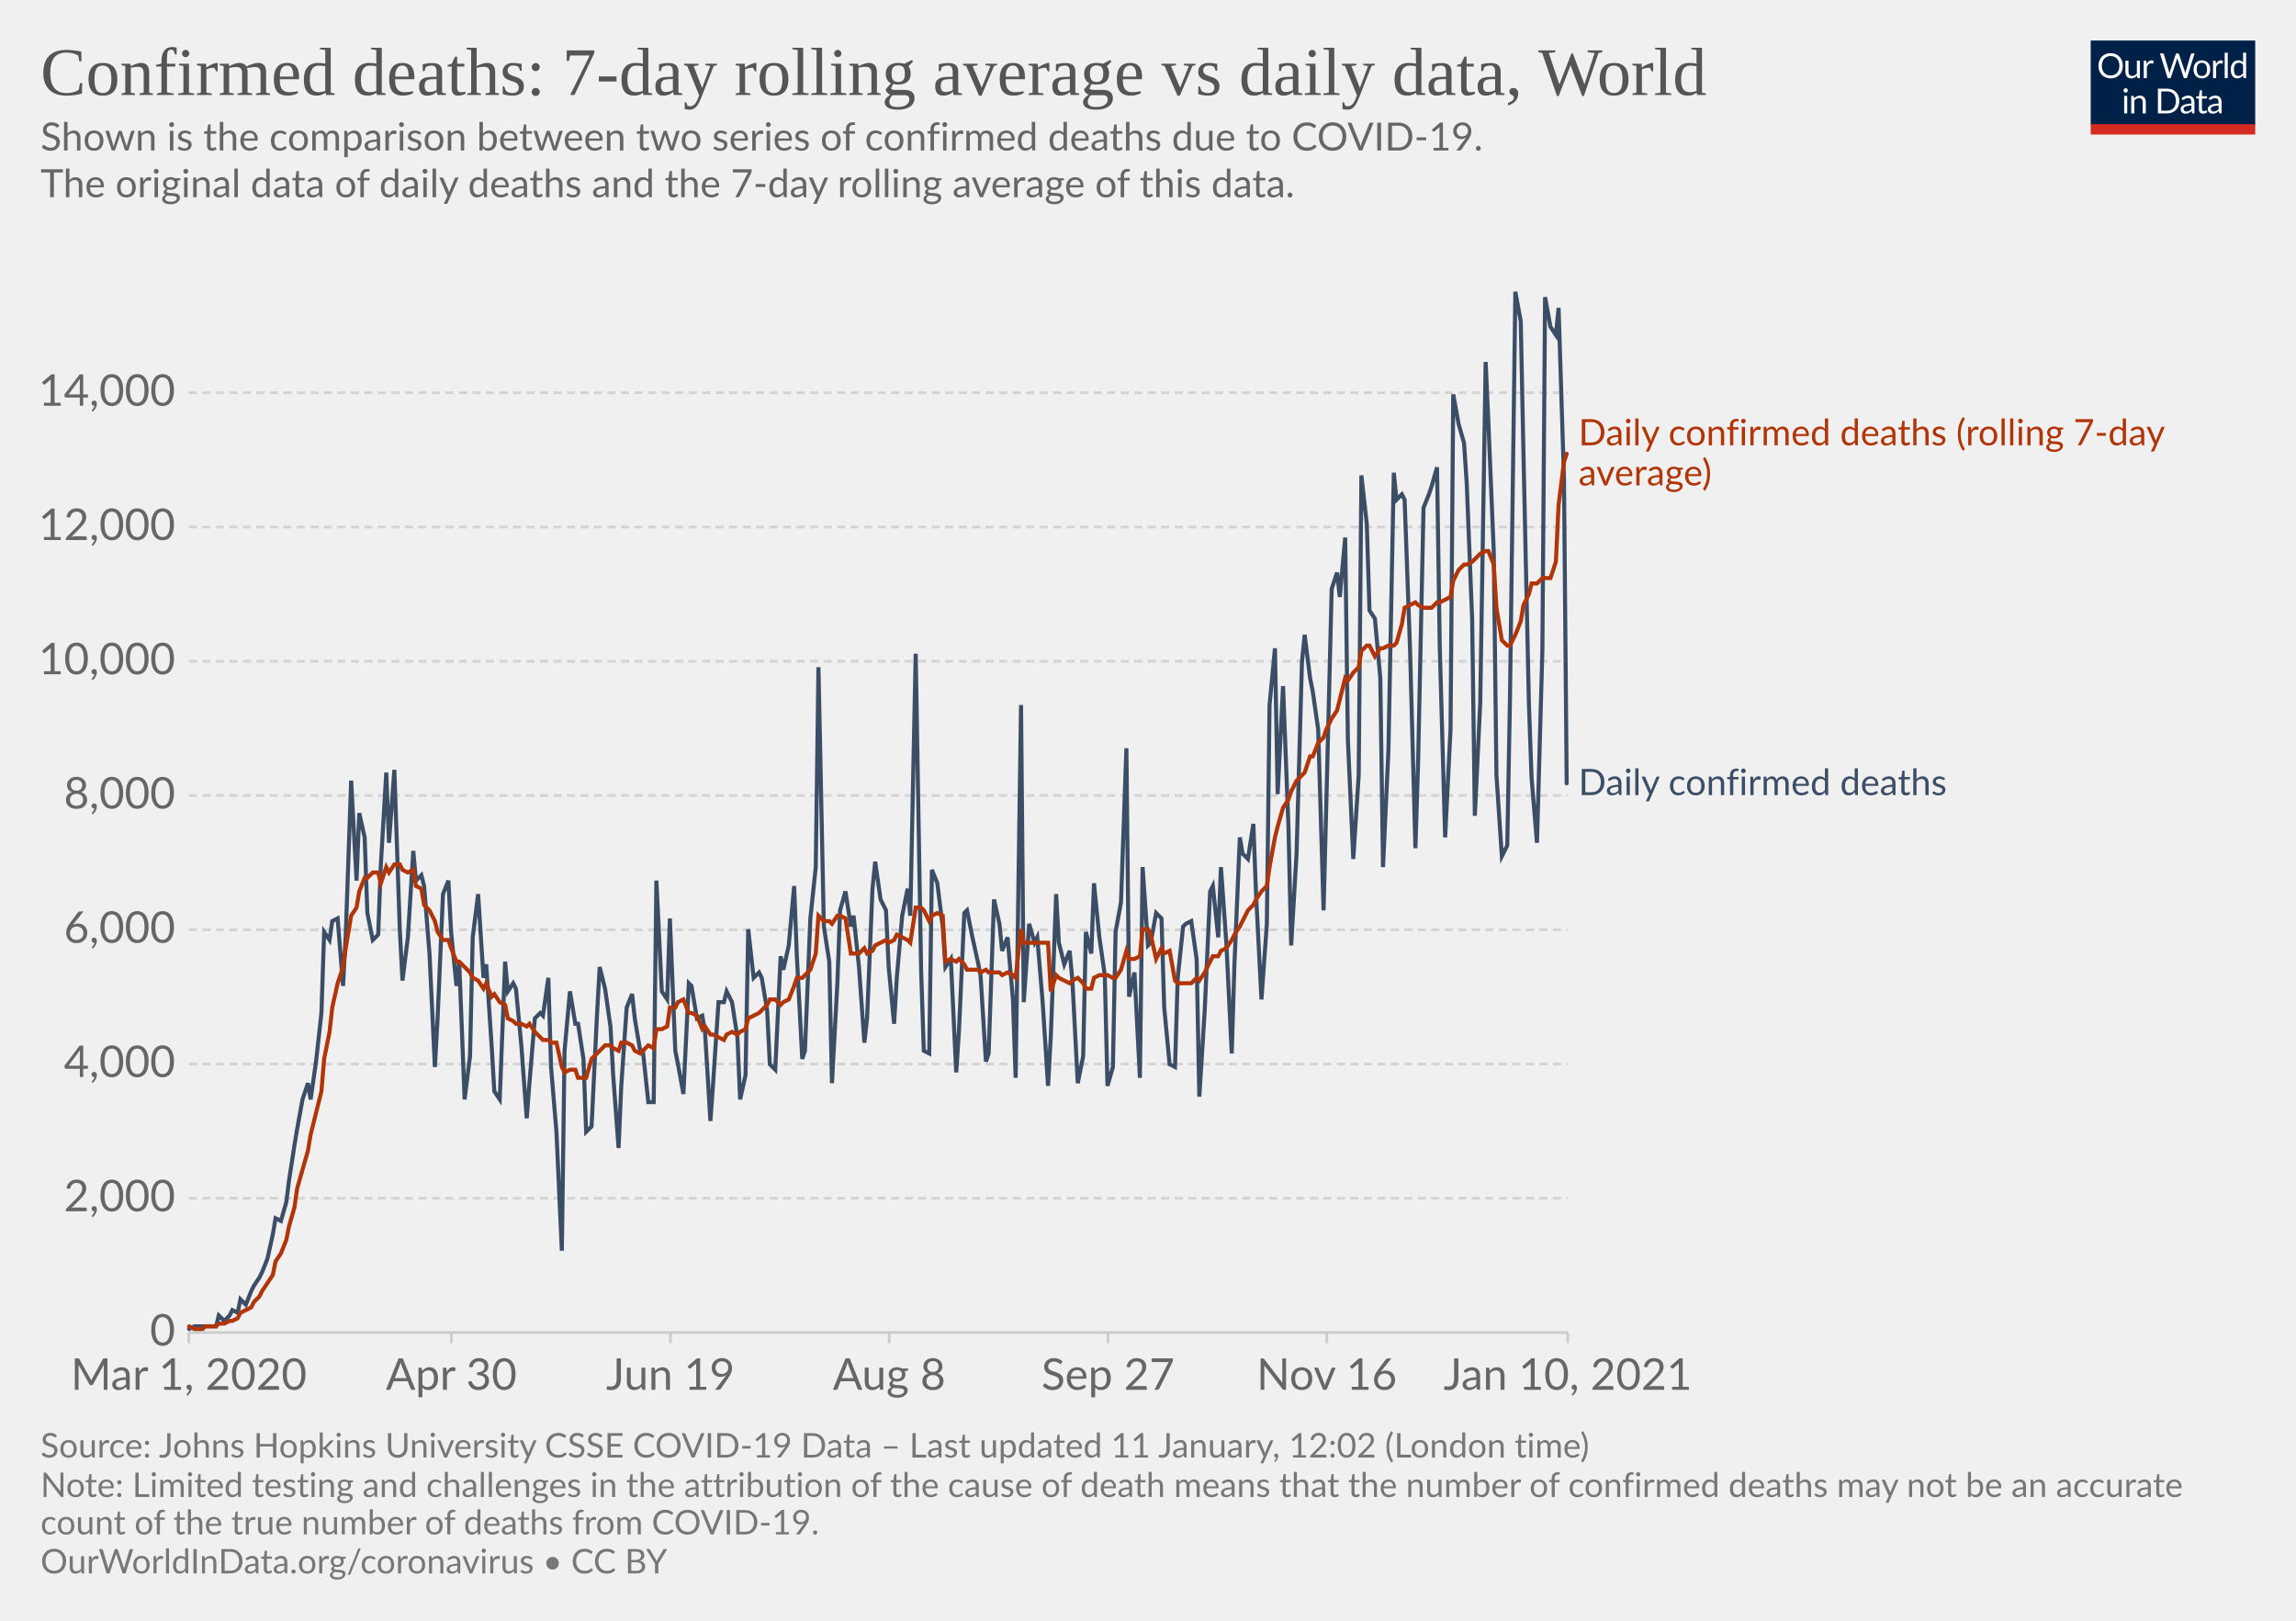
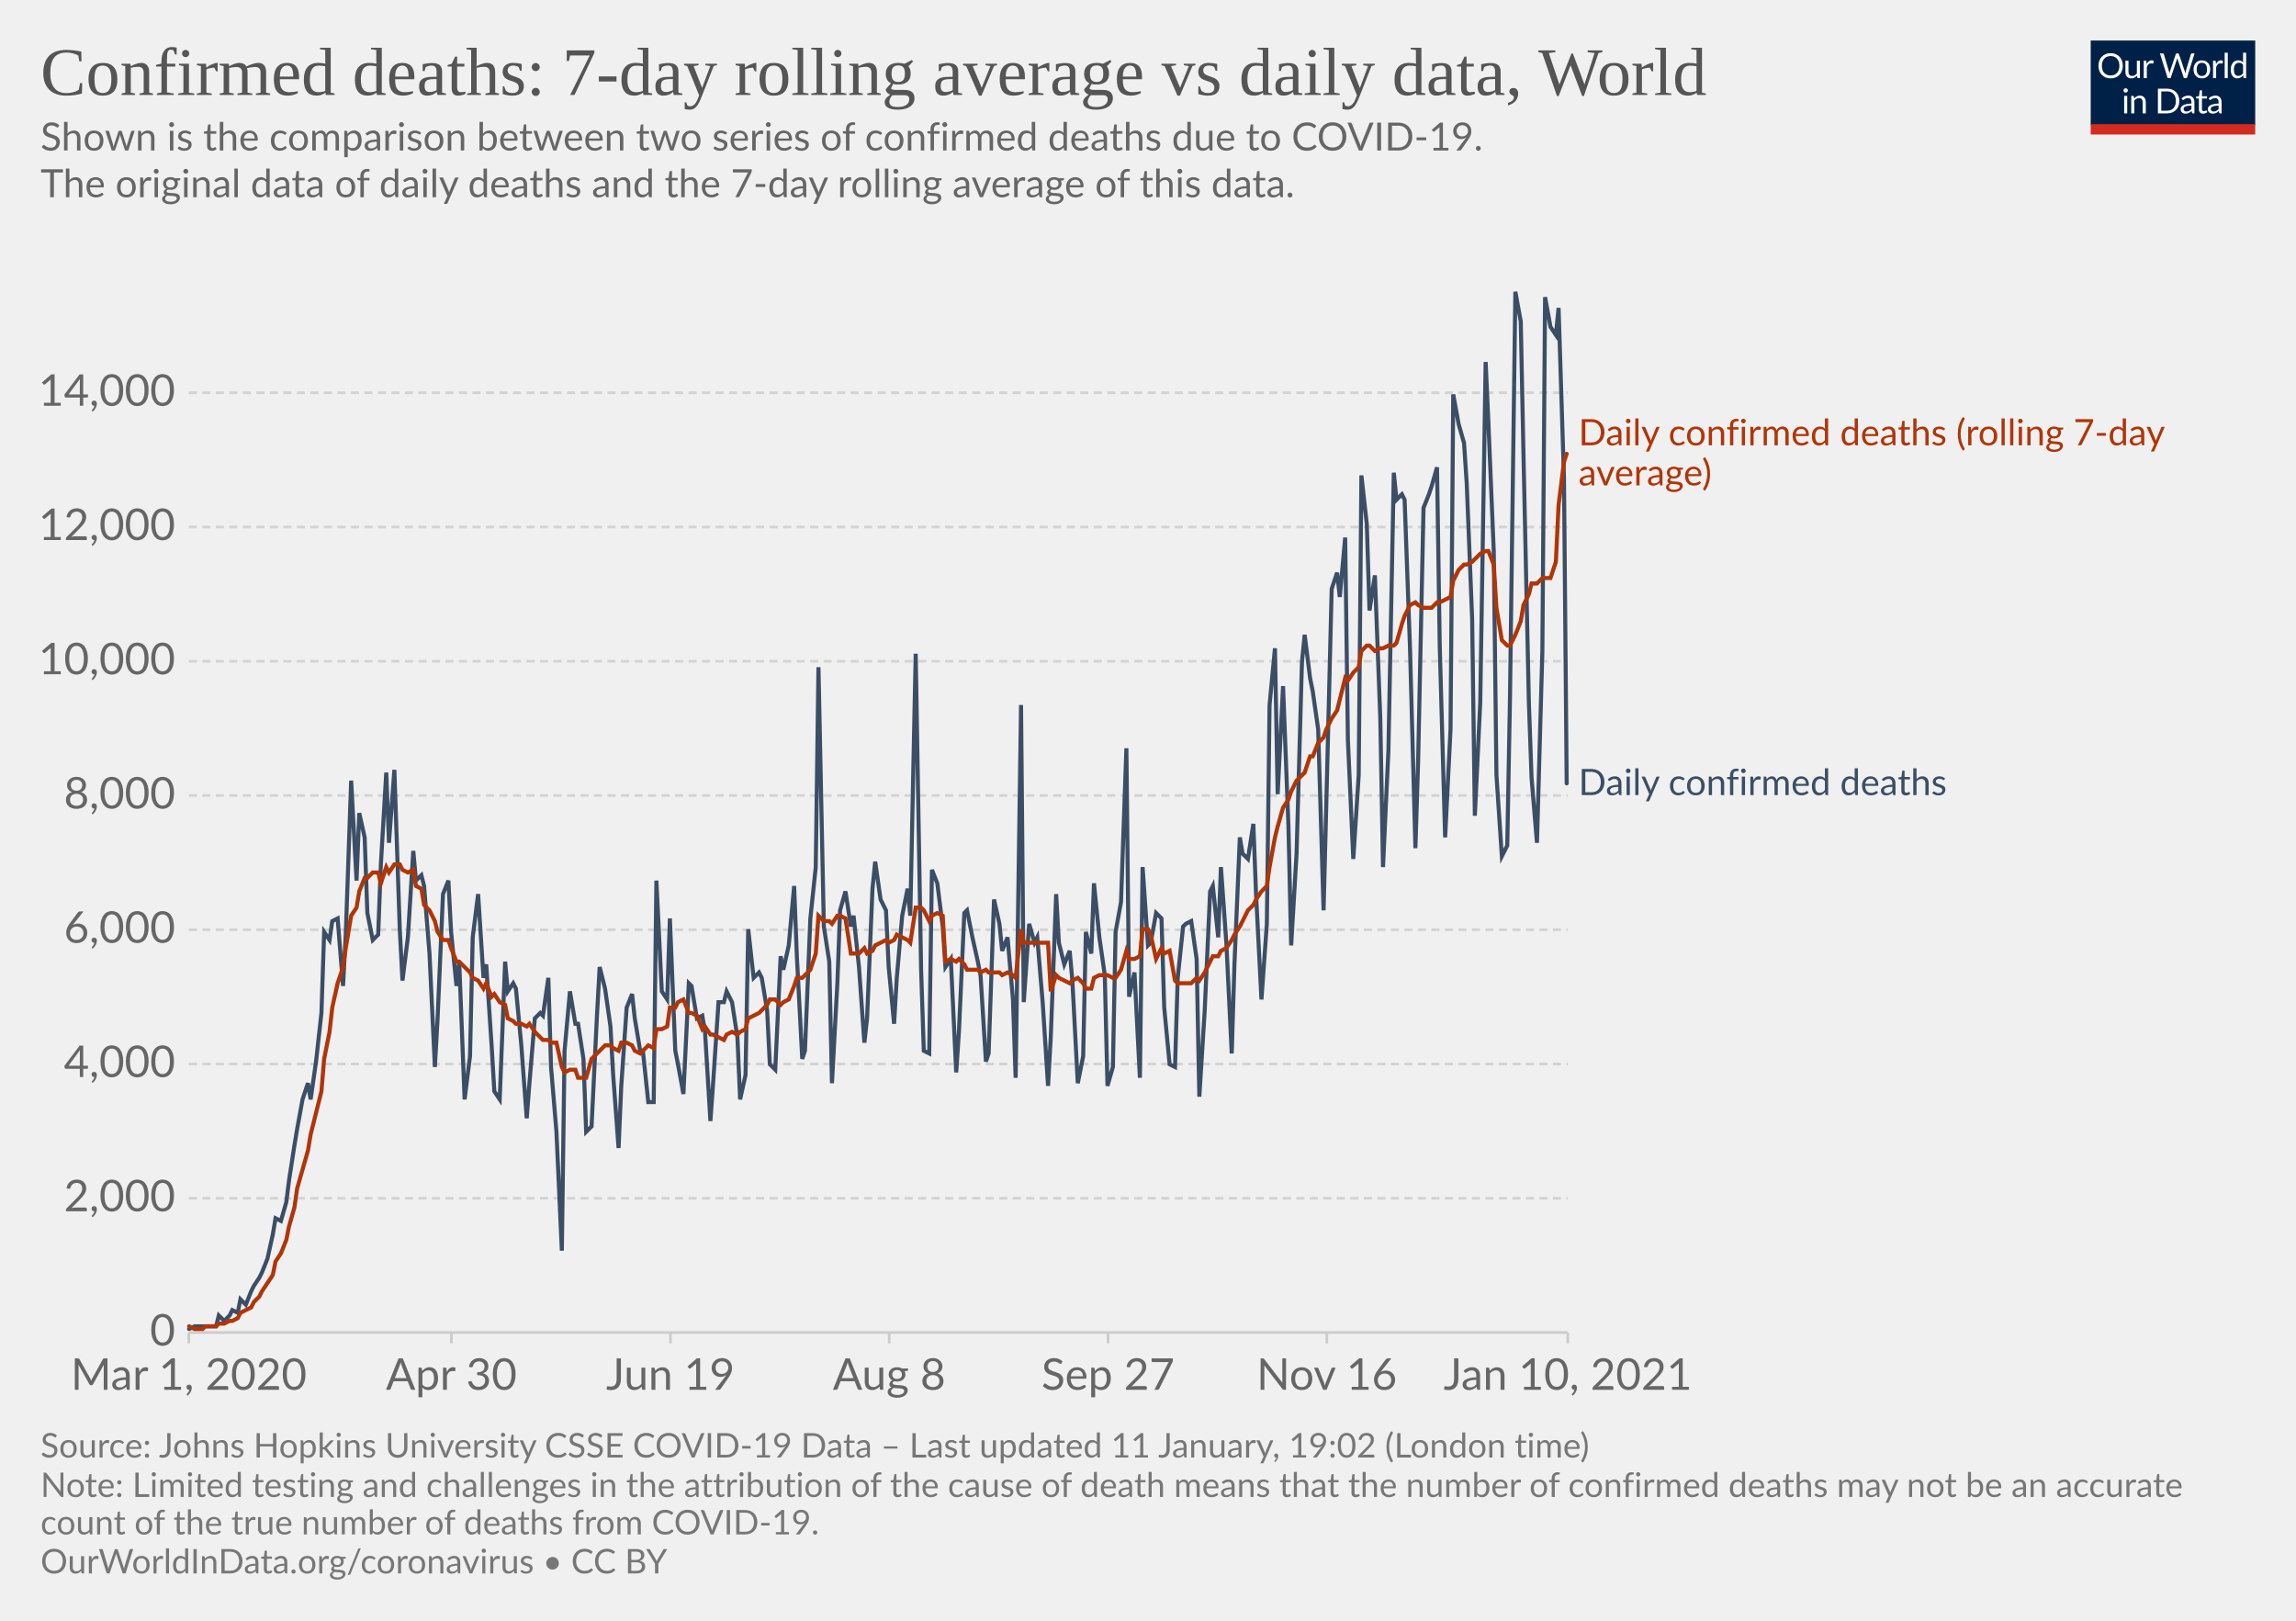
<svg xmlns="http://www.w3.org/2000/svg" version="1.1" style="background-color:#fff;-webkit-font-smoothing:antialiased" width="850" height="600" viewBox="0 0 850 600" font-family="Lato,'Helvetica Neue',Helvetica,Arial,sans-serif" font-size="18" text-rendering="optimizeLegibility">
  <g class="HeaderView">
    <g transform="matrix(.29 0 0 .29 774 15)">
      <svg width="210" height="120" viewBox="0 0 210 120" fill="none">
        <g clip-path="url(#clip0)">
          <path d="M0 0h210v107.89H0V0z" fill="#002147" />
          <path d="M40.98 32.25c0 2.36-.38 4.53-1.12 6.51a14.26 14.26 0 01-8.1 8.4c-1.9.78-4.02 1.17-6.34 1.17a16.6 16.6 0 01-6.33-1.17 14.31 14.31 0 01-8.08-8.4 18.29 18.29 0 01-1.12-6.51c0-2.36.38-4.53 1.12-6.5.75-1.97 1.8-3.67 3.17-5.1a14.32 14.32 0 014.9-3.34c1.92-.8 4.03-1.19 6.34-1.19 2.32 0 4.43.4 6.34 1.19 1.92.8 3.56 1.9 4.93 3.34a14.87 14.87 0 013.17 5.1 18.1 18.1 0 011.12 6.5zm-4.38 0c0-1.94-.26-3.68-.8-5.22a10.91 10.91 0 00-2.24-3.89 9.68 9.68 0 00-3.52-2.46 11.95 11.95 0 00-4.62-.86c-1.68 0-3.21.28-4.6.86a9.88 9.88 0 00-3.54 2.46 10.91 10.91 0 00-2.24 3.9c-.53 1.53-.8 3.27-.8 5.2 0 1.94.27 3.68.8 5.22a11.17 11.17 0 002.24 3.9 10.01 10.01 0 003.55 2.44c1.38.56 2.9.83 4.6.83s3.24-.27 4.61-.83a9.8 9.8 0 003.52-2.44 11.17 11.17 0 002.25-3.9c.53-1.54.8-3.28.8-5.21zm26.22-6.54V48H60.5c-.56 0-.9-.27-1.05-.81l-.31-2.4a12.45 12.45 0 01-3.26 2.6c-1.2.64-2.58.96-4.13.96-1.22 0-2.3-.2-3.24-.6a6.52 6.52 0 01-2.33-1.7 7.37 7.37 0 01-1.43-2.67c-.3-1.04-.46-2.2-.46-3.45V25.7h3.91v14.22c0 1.68.38 2.99 1.15 3.91.77.93 1.96 1.39 3.54 1.39 1.16 0 2.24-.27 3.23-.82a10.42 10.42 0 002.8-2.28V25.7h3.91zm8.61 4.47a9.94 9.94 0 012.6-3.56 5.64 5.64 0 013.76-1.3c.47 0 .92.05 1.34.15.44.1.83.27 1.17.49l-.3 2.92c-.09.37-.3.55-.66.55-.2 0-.5-.04-.9-.13a6.21 6.21 0 00-3.24.18 4.23 4.23 0 00-1.47.92c-.42.4-.81.9-1.17 1.5-.33.58-.64 1.26-.92 2.02V48H67.7V25.71h2.25c.42 0 .72.08.88.25.16.16.27.44.33.83l.26 3.39zm61.16-13.7L122.75 48h-3.82l-7.99-24.05a21.95 21.95 0 01-.42-1.58 38.36 38.36 0 01-.44 1.58L102.05 48h-3.83L88.4 16.47h3.54c.38 0 .7.1.95.29.26.2.43.43.5.73l6.52 21.9.28 1.28.29 1.46.3-1.46.38-1.27 7.41-21.91c.1-.25.26-.48.51-.69.27-.22.58-.33.95-.33h1.23c.38 0 .69.1.92.29a1.77 1.77 0 01.53.73l7.4 21.9a28.4 28.4 0 01.68 2.62 29.52 29.52 0 01.52-2.61l6.54-21.91a1.31 1.31 0 01.48-.7c.27-.21.58-.32.95-.32h3.32zm9.35 8.88c1.63 0 3.1.27 4.4.82a9.43 9.43 0 015.46 5.94c.5 1.4.74 2.98.74 4.73 0 1.76-.25 3.34-.74 4.75a9.43 9.43 0 01-5.46 5.92c-1.3.52-2.77.79-4.4.79-1.64 0-3.12-.27-4.44-.8a9.42 9.42 0 01-3.35-2.3c-.92-1-1.63-2.2-2.13-3.61-.49-1.41-.73-3-.73-4.75s.24-3.33.73-4.73c.5-1.43 1.2-2.64 2.13-3.63a9.4 9.4 0 013.35-2.31c1.32-.55 2.8-.82 4.44-.82zm0 19.89c2.2 0 3.84-.73 4.93-2.2 1.08-1.48 1.63-3.54 1.63-6.18 0-2.66-.55-4.72-1.63-6.2-1.09-1.49-2.73-2.23-4.93-2.23-1.12 0-2.09.2-2.93.57a5.71 5.71 0 00-2.06 1.65 7.5 7.5 0 00-1.24 2.67c-.26 1.04-.4 2.22-.4 3.54 0 2.64.55 4.7 1.64 6.18 1.1 1.47 2.76 2.2 4.99 2.2zm17.97-15.07a9.94 9.94 0 012.6-3.56 5.64 5.64 0 013.76-1.3c.47 0 .91.05 1.34.15.44.1.83.27 1.16.49l-.28 2.92c-.09.37-.31.55-.66.55-.2 0-.5-.04-.9-.13a6.2 6.2 0 00-3.24.18 4.23 4.23 0 00-1.47.92c-.43.4-.82.9-1.17 1.5a13.1 13.1 0 00-.92 2.02V48h-3.94V25.71h2.24c.43 0 .72.08.88.25.17.16.28.44.33.83l.27 3.39zm15.04-14.59V48h-3.92V15.6h3.92zm19.55 15.43a6.22 6.22 0 00-2.38-2.05 6.7 6.7 0 00-2.86-.6c-2.07 0-3.66.75-4.77 2.23-1.12 1.48-1.68 3.6-1.68 6.33 0 1.46.13 2.7.38 3.74a7.29 7.29 0 001.1 2.56 4.35 4.35 0 001.78 1.45c.7.3 1.5.46 2.4.46 1.29 0 2.41-.3 3.36-.88a9.6 9.6 0 002.67-2.49V31.02zm3.91-15.43V48h-2.33c-.56 0-.9-.27-1.06-.81l-.35-2.71a12.13 12.13 0 01-3.25 2.77 8.28 8.28 0 01-4.23 1.06 7.31 7.31 0 01-6.14-2.9c-.73-.96-1.3-2.15-1.69-3.57a18.35 18.35 0 01.07-9.48 11.29 11.29 0 011.89-3.7 8.7 8.7 0 017.06-3.34 7.96 7.96 0 016.12 2.62V15.59h3.91zM46.61 70.71V93H42.7V70.71h3.91zm.84-7c0 .39-.08.75-.24 1.09a2.81 2.81 0 01-1.52 1.47 2.67 2.67 0 01-2.16 0 2.9 2.9 0 01-1.45-1.47 2.67 2.67 0 010-2.16c.15-.35.35-.65.6-.9.25-.27.53-.47.85-.62a2.67 2.67 0 012.16 0c.35.15.65.35.9.62.27.25.47.55.62.9.16.34.24.7.24 1.08zm7.97 10.24c.49-.54 1-1.04 1.54-1.48a9.85 9.85 0 013.66-1.84 8.96 8.96 0 015.43.35c.94.4 1.72.97 2.33 1.71a7.36 7.36 0 011.43 2.67c.32 1.04.49 2.19.49 3.45V93h-3.94V78.81c0-1.69-.4-3-1.17-3.92-.76-.93-1.93-1.4-3.5-1.4a6.6 6.6 0 00-3.25.83c-1 .56-1.92 1.31-2.77 2.27V93h-3.94V70.71h2.35c.56 0 .9.28 1.04.82l.3 2.42zm57.7 3.3c0 2.36-.37 4.5-1.11 6.44a14.3 14.3 0 01-3.17 4.98 14.1 14.1 0 01-4.93 3.2c-1.9.76-4.02 1.13-6.33 1.13H85.8V61.47h11.77c2.31 0 4.42.39 6.33 1.15a13.8 13.8 0 018.1 8.18 17.75 17.75 0 011.12 6.45zm-4.37 0c0-1.94-.26-3.67-.8-5.2a10.94 10.94 0 00-2.23-3.87 9.57 9.57 0 00-3.53-2.42 12.23 12.23 0 00-4.61-.83h-7.5v24.62h7.5c1.7 0 3.24-.28 4.61-.84a9.7 9.7 0 003.53-2.4 10.94 10.94 0 002.24-3.87c.53-1.53.8-3.26.8-5.2zm19.8 5.72c-1.8.06-3.34.2-4.62.44-1.26.22-2.3.51-3.1.88-.8.36-1.37.8-1.74 1.3-.35.5-.53 1.05-.53 1.67 0 .58.1 1.1.3 1.52a3 3 0 00.76 1.05c.34.27.73.46 1.17.6a6.13 6.13 0 001.45.17 7.28 7.28 0 003.5-.81 11.95 11.95 0 002.82-2.2v-4.62zm-12.65-9.11a12.73 12.73 0 013.98-2.66c1.43-.59 3-.88 4.73-.88 1.25 0 2.36.2 3.33.61a6.81 6.81 0 013.94 4.38c.33 1.04.5 2.19.5 3.43V93h-1.74a1.8 1.8 0 01-.88-.18c-.2-.13-.36-.38-.48-.74l-.44-2.12-1.72 1.46a9.48 9.48 0 01-3.74 1.7c-.69.15-1.46.23-2.3.23-.87 0-1.69-.12-2.45-.35a5.34 5.34 0 01-3.34-2.93 6.64 6.64 0 01-.49-2.64c0-.88.25-1.72.73-2.53a6.33 6.33 0 012.35-2.17c1.09-.63 2.5-1.15 4.25-1.54 1.75-.41 3.89-.65 6.42-.7v-1.75c0-1.73-.37-3.03-1.12-3.91-.75-.9-1.84-1.34-3.28-1.34-.97 0-1.78.12-2.44.37-.64.23-1.2.5-1.7.81l-1.23.82c-.33.23-.67.35-1 .35-.27 0-.5-.07-.69-.2a2.1 2.1 0 01-.48-.53l-.7-1.25zm27.67 19.5c-1.76 0-3.12-.5-4.07-1.48-.94-.98-1.41-2.4-1.41-4.25V74h-2.68a.9.9 0 01-.6-.2c-.16-.14-.24-.36-.24-.66v-1.56l3.65-.46.9-6.89a.9.9 0 01.29-.52.88.88 0 01.62-.22H142v7.67h6.44V74H142v13.38c0 .94.22 1.63.68 2.09.45.45 1.04.68 1.76.68a3.21 3.21 0 001.85-.53l.55-.35c.16-.12.3-.18.41-.18.2 0 .4.13.55.38l1.15 1.87a7.45 7.45 0 01-2.44 1.5 8.53 8.53 0 01-2.95.52zm19.68-10.4c-1.8.07-3.34.21-4.62.45-1.26.22-2.3.51-3.1.88-.8.36-1.37.8-1.74 1.3-.35.5-.53 1.05-.53 1.67 0 .58.1 1.1.3 1.52a2.9 2.9 0 00.76 1.05c.34.27.73.46 1.17.6a6.13 6.13 0 001.45.17 7.3 7.3 0 003.5-.81 12.04 12.04 0 002.82-2.2v-4.62zm-12.65-9.1a12.72 12.72 0 013.99-2.66c1.42-.59 3-.88 4.72-.88 1.25 0 2.36.2 3.33.61a6.81 6.81 0 013.94 4.38c.33 1.04.5 2.19.5 3.43V93h-1.74a1.8 1.8 0 01-.88-.18c-.2-.13-.36-.38-.48-.74l-.44-2.12-1.72 1.46a9.48 9.48 0 01-3.74 1.7c-.69.15-1.46.23-2.3.23-.87 0-1.69-.12-2.45-.35a5.33 5.33 0 01-3.34-2.93 6.62 6.62 0 01-.49-2.64c0-.88.25-1.72.73-2.53a6.33 6.33 0 012.35-2.17c1.09-.63 2.5-1.15 4.25-1.54a31.2 31.2 0 016.42-.7v-1.75c0-1.73-.37-3.03-1.12-3.91-.75-.9-1.84-1.34-3.28-1.34-.97 0-1.78.12-2.44.37-.64.23-1.2.5-1.7.81l-1.22.82c-.34.23-.68.35-1.02.35-.26 0-.49-.07-.68-.2a1.88 1.88 0 01-.48-.53l-.7-1.25zM40.98 32.25c0 2.36-.38 4.53-1.12 6.51a14.26 14.26 0 01-8.1 8.4c-1.9.78-4.02 1.17-6.34 1.17a16.6 16.6 0 01-6.33-1.17 14.31 14.31 0 01-8.08-8.4 18.29 18.29 0 01-1.12-6.51c0-2.36.38-4.53 1.12-6.5.75-1.97 1.8-3.67 3.17-5.1a14.32 14.32 0 014.9-3.34c1.92-.8 4.03-1.19 6.34-1.19 2.32 0 4.43.4 6.34 1.19 1.92.8 3.56 1.9 4.93 3.34a14.87 14.87 0 013.17 5.1 18.1 18.1 0 011.12 6.5zm-4.38 0c0-1.94-.26-3.68-.8-5.22a10.91 10.91 0 00-2.24-3.89 9.68 9.68 0 00-3.52-2.46 11.95 11.95 0 00-4.62-.86c-1.68 0-3.21.28-4.6.86a9.88 9.88 0 00-3.54 2.46 10.91 10.91 0 00-2.24 3.9c-.53 1.53-.8 3.27-.8 5.2 0 1.94.27 3.68.8 5.22a11.17 11.17 0 002.24 3.9 10.01 10.01 0 003.55 2.44c1.38.56 2.9.83 4.6.83s3.24-.27 4.61-.83a9.8 9.8 0 003.52-2.44 11.17 11.17 0 002.25-3.9c.53-1.54.8-3.28.8-5.21zm26.22-6.54V48H60.5c-.56 0-.9-.27-1.05-.81l-.31-2.4a12.45 12.45 0 01-3.26 2.6c-1.2.64-2.58.96-4.13.96-1.22 0-2.3-.2-3.24-.6a6.52 6.52 0 01-2.33-1.7 7.37 7.37 0 01-1.43-2.67c-.3-1.04-.46-2.2-.46-3.45V25.7h3.91v14.22c0 1.68.38 2.99 1.15 3.91.77.93 1.96 1.39 3.54 1.39 1.16 0 2.24-.27 3.23-.82a10.42 10.42 0 002.8-2.28V25.7h3.91zm8.61 4.47a9.94 9.94 0 012.6-3.56 5.64 5.64 0 013.76-1.3c.47 0 .92.05 1.34.15.44.1.83.27 1.17.49l-.3 2.92c-.09.37-.3.55-.66.55-.2 0-.5-.04-.9-.13a6.21 6.21 0 00-3.24.18 4.23 4.23 0 00-1.47.92c-.42.4-.81.9-1.17 1.5-.33.58-.64 1.26-.92 2.02V48H67.7V25.71h2.25c.42 0 .72.08.88.25.16.16.27.44.33.83l.26 3.39zm61.16-13.7L122.75 48h-3.82l-7.99-24.05a21.95 21.95 0 01-.42-1.58 38.36 38.36 0 01-.44 1.58L102.05 48h-3.83L88.4 16.47h3.54c.38 0 .7.1.95.29.26.2.43.43.5.73l6.52 21.9.28 1.28.29 1.46.3-1.46.38-1.27 7.41-21.91c.1-.25.26-.48.51-.69.27-.22.58-.33.95-.33h1.23c.38 0 .69.1.92.29a1.77 1.77 0 01.53.73l7.4 21.9a28.4 28.4 0 01.68 2.62 29.52 29.52 0 01.52-2.61l6.54-21.91a1.31 1.31 0 01.48-.7c.27-.21.58-.32.95-.32h3.32zm9.35 8.88c1.63 0 3.1.27 4.4.82a9.43 9.43 0 015.46 5.94c.5 1.4.74 2.98.74 4.73 0 1.76-.25 3.34-.74 4.75a9.43 9.43 0 01-5.46 5.92c-1.3.52-2.77.79-4.4.79-1.64 0-3.12-.27-4.44-.8a9.42 9.42 0 01-3.35-2.3c-.92-1-1.63-2.2-2.13-3.61-.49-1.41-.73-3-.73-4.75s.24-3.33.73-4.73c.5-1.43 1.2-2.64 2.13-3.63a9.4 9.4 0 013.35-2.31c1.32-.55 2.8-.82 4.44-.82zm0 19.89c2.2 0 3.84-.73 4.93-2.2 1.08-1.48 1.63-3.54 1.63-6.18 0-2.66-.55-4.72-1.63-6.2-1.09-1.49-2.73-2.23-4.93-2.23-1.12 0-2.09.2-2.93.57a5.71 5.71 0 00-2.06 1.65 7.5 7.5 0 00-1.24 2.67c-.26 1.04-.4 2.22-.4 3.54 0 2.64.55 4.7 1.64 6.18 1.1 1.47 2.76 2.2 4.99 2.2zm17.97-15.07a9.94 9.94 0 012.6-3.56 5.64 5.64 0 013.76-1.3c.47 0 .91.05 1.34.15.44.1.83.27 1.16.49l-.28 2.92c-.09.37-.31.55-.66.55-.2 0-.5-.04-.9-.13a6.2 6.2 0 00-3.24.18 4.23 4.23 0 00-1.47.92c-.43.4-.82.9-1.17 1.5a13.1 13.1 0 00-.92 2.02V48h-3.94V25.71h2.24c.43 0 .72.08.88.25.17.16.28.44.33.83l.27 3.39zm15.04-14.59V48h-3.92V15.6h3.92zm19.55 15.43a6.22 6.22 0 00-2.38-2.05 6.7 6.7 0 00-2.86-.6c-2.07 0-3.66.75-4.77 2.23-1.12 1.48-1.68 3.6-1.68 6.33 0 1.46.13 2.7.38 3.74a7.29 7.29 0 001.1 2.56 4.35 4.35 0 001.78 1.45c.7.3 1.5.46 2.4.46 1.29 0 2.41-.3 3.36-.88a9.6 9.6 0 002.67-2.49V31.02zm3.91-15.43V48h-2.33c-.56 0-.9-.27-1.06-.81l-.35-2.71a12.13 12.13 0 01-3.25 2.77 8.28 8.28 0 01-4.23 1.06 7.31 7.31 0 01-6.14-2.9c-.73-.96-1.3-2.15-1.69-3.57a18.35 18.35 0 01.07-9.48 11.29 11.29 0 011.89-3.7 8.7 8.7 0 017.06-3.34 7.96 7.96 0 016.12 2.62V15.59h3.91zM46.61 70.71V93H42.7V70.71h3.91zm.84-7c0 .39-.08.75-.24 1.09a2.81 2.81 0 01-1.52 1.47 2.67 2.67 0 01-2.16 0 2.9 2.9 0 01-1.45-1.47 2.67 2.67 0 010-2.16c.15-.35.35-.65.6-.9.25-.27.53-.47.85-.62a2.67 2.67 0 012.16 0c.35.15.65.35.9.62.27.25.47.55.62.9.16.34.24.7.24 1.08zm7.97 10.24c.49-.54 1-1.04 1.54-1.48a9.85 9.85 0 013.66-1.84 8.96 8.96 0 015.43.35c.94.4 1.72.97 2.33 1.71a7.36 7.36 0 011.43 2.67c.32 1.04.49 2.19.49 3.45V93h-3.94V78.81c0-1.69-.4-3-1.17-3.92-.76-.93-1.93-1.4-3.5-1.4a6.6 6.6 0 00-3.25.83c-1 .56-1.92 1.31-2.77 2.27V93h-3.94V70.71h2.35c.56 0 .9.28 1.04.82l.3 2.42zm57.7 3.3c0 2.36-.37 4.5-1.11 6.44a14.3 14.3 0 01-3.17 4.98 14.1 14.1 0 01-4.93 3.2c-1.9.76-4.02 1.13-6.33 1.13H85.8V61.47h11.77c2.31 0 4.42.39 6.33 1.15a13.8 13.8 0 018.1 8.18 17.75 17.75 0 011.12 6.45zm-4.37 0c0-1.94-.26-3.67-.8-5.2a10.94 10.94 0 00-2.23-3.87 9.57 9.57 0 00-3.53-2.42 12.23 12.23 0 00-4.61-.83h-7.5v24.62h7.5c1.7 0 3.24-.28 4.61-.84a9.7 9.7 0 003.53-2.4 10.94 10.94 0 002.24-3.87c.53-1.53.8-3.26.8-5.2zm19.8 5.72c-1.8.06-3.34.2-4.62.44-1.26.22-2.3.51-3.1.88-.8.36-1.37.8-1.74 1.3-.35.5-.53 1.05-.53 1.67 0 .58.1 1.1.3 1.52a3 3 0 00.76 1.05c.34.27.73.46 1.17.6a6.13 6.13 0 001.45.17 7.28 7.28 0 003.5-.81 11.95 11.95 0 002.82-2.2v-4.62zm-12.65-9.11a12.73 12.73 0 013.98-2.66c1.43-.59 3-.88 4.73-.88 1.25 0 2.36.2 3.33.61a6.81 6.81 0 013.94 4.38c.33 1.04.5 2.19.5 3.43V93h-1.74a1.8 1.8 0 01-.88-.18c-.2-.13-.36-.38-.48-.74l-.44-2.12-1.72 1.46a9.48 9.48 0 01-3.74 1.7c-.69.15-1.46.23-2.3.23-.87 0-1.69-.12-2.45-.35a5.34 5.34 0 01-3.34-2.93 6.64 6.64 0 01-.49-2.64c0-.88.25-1.72.73-2.53a6.33 6.33 0 012.35-2.17c1.09-.63 2.5-1.15 4.25-1.54 1.75-.41 3.89-.65 6.42-.7v-1.75c0-1.73-.37-3.03-1.12-3.91-.75-.9-1.84-1.34-3.28-1.34-.97 0-1.78.12-2.44.37-.64.23-1.2.5-1.7.81l-1.23.82c-.33.23-.67.35-1 .35-.27 0-.5-.07-.69-.2a2.1 2.1 0 01-.48-.53l-.7-1.25zm27.67 19.5c-1.76 0-3.12-.5-4.07-1.48-.94-.98-1.41-2.4-1.41-4.25V74h-2.68a.9.9 0 01-.6-.2c-.16-.14-.24-.36-.24-.66v-1.56l3.65-.46.9-6.89a.9.9 0 01.29-.52.88.88 0 01.62-.22H142v7.67h6.44V74H142v13.38c0 .94.22 1.63.68 2.09.45.45 1.04.68 1.76.68a3.21 3.21 0 001.85-.53l.55-.35c.16-.12.3-.18.41-.18.2 0 .4.13.55.38l1.15 1.87a7.45 7.45 0 01-2.44 1.5 8.53 8.53 0 01-2.95.52zm19.68-10.4c-1.8.07-3.34.21-4.62.45-1.26.22-2.3.51-3.1.88-.8.36-1.37.8-1.74 1.3-.35.5-.53 1.05-.53 1.67 0 .58.1 1.1.3 1.52a2.9 2.9 0 00.76 1.05c.34.27.73.46 1.17.6a6.13 6.13 0 001.45.17 7.3 7.3 0 003.5-.81 12.04 12.04 0 002.82-2.2v-4.62zm-12.65-9.1a12.72 12.72 0 013.99-2.66c1.42-.59 3-.88 4.72-.88 1.25 0 2.36.2 3.33.61a6.81 6.81 0 013.94 4.38c.33 1.04.5 2.19.5 3.43V93h-1.74a1.8 1.8 0 01-.88-.18c-.2-.13-.36-.38-.48-.74l-.44-2.12-1.72 1.46a9.48 9.48 0 01-3.74 1.7c-.69.15-1.46.23-2.3.23-.87 0-1.69-.12-2.45-.35a5.33 5.33 0 01-3.34-2.93 6.62 6.62 0 01-.49-2.64c0-.88.25-1.72.73-2.53a6.33 6.33 0 012.35-2.17c1.09-.63 2.5-1.15 4.25-1.54a31.2 31.2 0 016.42-.7v-1.75c0-1.73-.37-3.03-1.12-3.91-.75-.9-1.84-1.34-3.28-1.34-.97 0-1.78.12-2.44.37-.64.23-1.2.5-1.7.81l-1.22.82c-.34.23-.68.35-1.02.35-.26 0-.49-.07-.68-.2a1.88 1.88 0 01-.48-.53l-.7-1.25zM40.98 32.25c0 2.36-.38 4.53-1.12 6.51a14.26 14.26 0 01-8.1 8.4c-1.9.78-4.02 1.17-6.34 1.17a16.6 16.6 0 01-6.33-1.17 14.31 14.31 0 01-8.08-8.4 18.29 18.29 0 01-1.12-6.51c0-2.36.38-4.53 1.12-6.5.75-1.97 1.8-3.67 3.17-5.1a14.32 14.32 0 014.9-3.34c1.92-.8 4.03-1.19 6.34-1.19 2.32 0 4.43.4 6.34 1.19 1.92.8 3.56 1.9 4.93 3.34a14.87 14.87 0 013.17 5.1 18.1 18.1 0 011.12 6.5zm-4.38 0c0-1.94-.26-3.68-.8-5.22a10.91 10.91 0 00-2.24-3.89 9.68 9.68 0 00-3.52-2.46 11.95 11.95 0 00-4.62-.86c-1.68 0-3.21.28-4.6.86a9.88 9.88 0 00-3.54 2.46 10.91 10.91 0 00-2.24 3.9c-.53 1.53-.8 3.27-.8 5.2 0 1.94.27 3.68.8 5.22a11.17 11.17 0 002.24 3.9 10.01 10.01 0 003.55 2.44c1.38.56 2.9.83 4.6.83s3.24-.27 4.61-.83a9.8 9.8 0 003.52-2.44 11.17 11.17 0 002.25-3.9c.53-1.54.8-3.28.8-5.21zm26.22-6.54V48H60.5c-.56 0-.9-.27-1.05-.81l-.31-2.4a12.45 12.45 0 01-3.26 2.6c-1.2.64-2.58.96-4.13.96-1.22 0-2.3-.2-3.24-.6a6.52 6.52 0 01-2.33-1.7 7.37 7.37 0 01-1.43-2.67c-.3-1.04-.46-2.2-.46-3.45V25.7h3.91v14.22c0 1.68.38 2.99 1.15 3.91.77.93 1.96 1.39 3.54 1.39 1.16 0 2.24-.27 3.23-.82a10.42 10.42 0 002.8-2.28V25.7h3.91zm8.61 4.47a9.94 9.94 0 012.6-3.56 5.64 5.64 0 013.76-1.3c.47 0 .92.05 1.34.15.44.1.83.27 1.17.49l-.3 2.92c-.09.37-.3.55-.66.55-.2 0-.5-.04-.9-.13a6.21 6.21 0 00-3.24.18 4.23 4.23 0 00-1.47.92c-.42.4-.81.9-1.17 1.5-.33.58-.64 1.26-.92 2.02V48H67.7V25.71h2.25c.42 0 .72.08.88.25.16.16.27.44.33.83l.26 3.39zm61.16-13.7L122.75 48h-3.82l-7.99-24.05a21.95 21.95 0 01-.42-1.58 38.36 38.36 0 01-.44 1.58L102.05 48h-3.83L88.4 16.47h3.54c.38 0 .7.1.95.29.26.2.43.43.5.73l6.52 21.9.28 1.28.29 1.46.3-1.46.38-1.27 7.41-21.91c.1-.25.26-.48.51-.69.27-.22.58-.33.95-.33h1.23c.38 0 .69.1.92.29a1.77 1.77 0 01.53.73l7.4 21.9a28.4 28.4 0 01.68 2.62 29.52 29.52 0 01.52-2.61l6.54-21.91a1.31 1.31 0 01.48-.7c.27-.21.58-.32.95-.32h3.32zm9.35 8.88c1.63 0 3.1.27 4.4.82a9.43 9.43 0 015.46 5.94c.5 1.4.74 2.98.74 4.73 0 1.76-.25 3.34-.74 4.75a9.43 9.43 0 01-5.46 5.92c-1.3.52-2.77.79-4.4.79-1.64 0-3.12-.27-4.44-.8a9.42 9.42 0 01-3.35-2.3c-.92-1-1.63-2.2-2.13-3.61-.49-1.41-.73-3-.73-4.75s.24-3.33.73-4.73c.5-1.43 1.2-2.64 2.13-3.63a9.4 9.4 0 013.35-2.31c1.32-.55 2.8-.82 4.44-.82zm0 19.89c2.2 0 3.84-.73 4.93-2.2 1.08-1.48 1.63-3.54 1.63-6.18 0-2.66-.55-4.72-1.63-6.2-1.09-1.49-2.73-2.23-4.93-2.23-1.12 0-2.09.2-2.93.57a5.71 5.71 0 00-2.06 1.65 7.5 7.5 0 00-1.24 2.67c-.26 1.04-.4 2.22-.4 3.54 0 2.64.55 4.7 1.64 6.18 1.1 1.47 2.76 2.2 4.99 2.2zm17.97-15.07a9.94 9.94 0 012.6-3.56 5.64 5.64 0 013.76-1.3c.47 0 .91.05 1.34.15.44.1.83.27 1.16.49l-.28 2.92c-.09.37-.31.55-.66.55-.2 0-.5-.04-.9-.13a6.2 6.2 0 00-3.24.18 4.23 4.23 0 00-1.47.92c-.43.4-.82.9-1.17 1.5a13.1 13.1 0 00-.92 2.02V48h-3.94V25.71h2.24c.43 0 .72.08.88.25.17.16.28.44.33.83l.27 3.39zm15.04-14.59V48h-3.92V15.6h3.92zm19.55 15.43a6.22 6.22 0 00-2.38-2.05 6.7 6.7 0 00-2.86-.6c-2.07 0-3.66.75-4.77 2.23-1.12 1.48-1.68 3.6-1.68 6.33 0 1.46.13 2.7.38 3.74a7.29 7.29 0 001.1 2.56 4.35 4.35 0 001.78 1.45c.7.3 1.5.46 2.4.46 1.29 0 2.41-.3 3.36-.88a9.6 9.6 0 002.67-2.49V31.02zm3.91-15.43V48h-2.33c-.56 0-.9-.27-1.06-.81l-.35-2.71a12.13 12.13 0 01-3.25 2.77 8.28 8.28 0 01-4.23 1.06 7.31 7.31 0 01-6.14-2.9c-.73-.96-1.3-2.15-1.69-3.57a18.35 18.35 0 01.07-9.48 11.29 11.29 0 011.89-3.7 8.7 8.7 0 017.06-3.34 7.96 7.96 0 016.12 2.62V15.59h3.91zM46.61 70.71V93H42.7V70.71h3.91zm.84-7c0 .39-.08.75-.24 1.09a2.81 2.81 0 01-1.52 1.47 2.67 2.67 0 01-2.16 0 2.9 2.9 0 01-1.45-1.47 2.67 2.67 0 010-2.16c.15-.35.35-.65.6-.9.25-.27.53-.47.85-.62a2.67 2.67 0 012.16 0c.35.15.65.35.9.62.27.25.47.55.62.9.16.34.24.7.24 1.08zm7.97 10.24c.49-.54 1-1.04 1.54-1.48a9.85 9.85 0 013.66-1.84 8.96 8.96 0 015.43.35c.94.4 1.72.97 2.33 1.71a7.36 7.36 0 011.43 2.67c.32 1.04.49 2.19.49 3.45V93h-3.94V78.81c0-1.69-.4-3-1.17-3.92-.76-.93-1.93-1.4-3.5-1.4a6.6 6.6 0 00-3.25.83c-1 .56-1.92 1.31-2.77 2.27V93h-3.94V70.71h2.35c.56 0 .9.28 1.04.82l.3 2.42zm57.7 3.3c0 2.36-.37 4.5-1.11 6.44a14.3 14.3 0 01-3.17 4.98 14.1 14.1 0 01-4.93 3.2c-1.9.76-4.02 1.13-6.33 1.13H85.8V61.47h11.77c2.31 0 4.42.39 6.33 1.15a13.8 13.8 0 018.1 8.18 17.75 17.75 0 011.12 6.45zm-4.37 0c0-1.94-.26-3.67-.8-5.2a10.94 10.94 0 00-2.23-3.87 9.57 9.57 0 00-3.53-2.42 12.23 12.23 0 00-4.61-.83h-7.5v24.62h7.5c1.7 0 3.24-.28 4.61-.84a9.7 9.7 0 003.53-2.4 10.94 10.94 0 002.24-3.87c.53-1.53.8-3.26.8-5.2zm19.8 5.72c-1.8.06-3.34.2-4.62.44-1.26.22-2.3.51-3.1.88-.8.36-1.37.8-1.74 1.3-.35.5-.53 1.05-.53 1.67 0 .58.1 1.1.3 1.52a3 3 0 00.76 1.05c.34.27.73.46 1.17.6a6.13 6.13 0 001.45.17 7.28 7.28 0 003.5-.81 11.95 11.95 0 002.82-2.2v-4.62zm-12.65-9.11a12.73 12.73 0 013.98-2.66c1.43-.59 3-.88 4.73-.88 1.25 0 2.36.2 3.33.61a6.81 6.81 0 013.94 4.38c.33 1.04.5 2.19.5 3.43V93h-1.74a1.8 1.8 0 01-.88-.18c-.2-.13-.36-.38-.48-.74l-.44-2.12-1.72 1.46a9.48 9.48 0 01-3.74 1.7c-.69.15-1.46.23-2.3.23-.87 0-1.69-.12-2.45-.35a5.34 5.34 0 01-3.34-2.93 6.64 6.64 0 01-.49-2.64c0-.88.25-1.72.73-2.53a6.33 6.33 0 012.35-2.17c1.09-.63 2.5-1.15 4.25-1.54 1.75-.41 3.89-.65 6.42-.7v-1.75c0-1.73-.37-3.03-1.12-3.91-.75-.9-1.84-1.34-3.28-1.34-.97 0-1.78.12-2.44.37-.64.23-1.2.5-1.7.81l-1.23.82c-.33.23-.67.35-1 .35-.27 0-.5-.07-.69-.2a2.1 2.1 0 01-.48-.53l-.7-1.25zm27.67 19.5c-1.76 0-3.12-.5-4.07-1.48-.94-.98-1.41-2.4-1.41-4.25V74h-2.68a.9.9 0 01-.6-.2c-.16-.14-.24-.36-.24-.66v-1.56l3.65-.46.9-6.89a.9.9 0 01.29-.52.88.88 0 01.62-.22H142v7.67h6.44V74H142v13.38c0 .94.22 1.63.68 2.09.45.45 1.04.68 1.76.68a3.21 3.21 0 001.85-.53l.55-.35c.16-.12.3-.18.41-.18.2 0 .4.13.55.38l1.15 1.87a7.45 7.45 0 01-2.44 1.5 8.53 8.53 0 01-2.95.52zm19.68-10.4c-1.8.07-3.34.21-4.62.45-1.26.22-2.3.51-3.1.88-.8.36-1.37.8-1.74 1.3-.35.5-.53 1.05-.53 1.67 0 .58.1 1.1.3 1.52a2.9 2.9 0 00.76 1.05c.34.27.73.46 1.17.6a6.13 6.13 0 001.45.17 7.3 7.3 0 003.5-.81 12.04 12.04 0 002.82-2.2v-4.62zm-12.65-9.1a12.72 12.72 0 013.99-2.66c1.42-.59 3-.88 4.72-.88 1.25 0 2.36.2 3.33.61a6.81 6.81 0 013.94 4.38c.33 1.04.5 2.19.5 3.43V93h-1.74a1.8 1.8 0 01-.88-.18c-.2-.13-.36-.38-.48-.74l-.44-2.12-1.72 1.46a9.48 9.48 0 01-3.74 1.7c-.69.15-1.46.23-2.3.23-.87 0-1.69-.12-2.45-.35a5.33 5.33 0 01-3.34-2.93 6.62 6.62 0 01-.49-2.64c0-.88.25-1.72.73-2.53a6.33 6.33 0 012.35-2.17c1.09-.63 2.5-1.15 4.25-1.54a31.2 31.2 0 016.42-.7v-1.75c0-1.73-.37-3.03-1.12-3.91-.75-.9-1.84-1.34-3.28-1.34-.97 0-1.78.12-2.44.37-.64.23-1.2.5-1.7.81l-1.22.82c-.34.23-.68.35-1.02.35-.26 0-.49-.07-.68-.2a1.88 1.88 0 01-.48-.53l-.7-1.25z" fill="#fff" />
          <path fill="#D42B21" d="M0 106.79h210V120H0z" />
        </g>
        <defs>
          <clipPath id="clip0">
            <path fill="#fff" d="M0 0h210v120H0z" />
          </clipPath>
        </defs>
      </svg>
    </g>
    <a href="https://ourworldindata.org/grapher/daily-confirmed-deaths-comparison-with-rolling-average?time=2020-03-01..latest" target="_blank" rel="noopener" font-family="&quot;Playfair Display&quot;,Georgia,&quot;Times New Roman&quot;,serif">
      <text font-size="25.2" x="15" y="35.2" fill="#555">
        <tspan x="15" y="35.16">Confirmed deaths: 7-day rolling average vs daily data, World</tspan>
      </text>
    </a>
    <text font-size="14.4" x="15" y="55.7" fill="#666">
      <tspan x="15" y="55.72">Shown is the comparison between two series of confirmed deaths due to COVID-19.</tspan>
      <tspan x="15" y="73"> The original data of daily deaths and the 7-day rolling average of this data.</tspan>
      <tspan x="15" y="90.28" />
    </text>
  </g>
  <g class="LineChart">
    <defs>
      <clipPath id="a">
        <path d="M59.9 0h830v813.4h-830z" />
      </clipPath>
    </defs>
    <g class="DualAxisView">
      <g class="HorizontalAxis">
        <path stroke="#ccc" d="M69.9 493.3v4M167.1 493.3v4M248.2 493.3v4M329.2 493.3v4M410.2 493.3v4M491.2 493.3v4M580.4 493.3v4" />
        <text x="69.9" y="514.5" fill="#666" text-anchor="middle" font-size="16.2">Mar 1, 2020</text>
        <text x="167.1" y="514.5" fill="#666" text-anchor="middle" font-size="16.2">Apr 30</text>
        <text x="248.2" y="514.5" fill="#666" text-anchor="middle" font-size="16.2">Jun 19</text>
        <text x="329.2" y="514.5" fill="#666" text-anchor="middle" font-size="16.2">Aug 8</text>
        <text x="410.2" y="514.5" fill="#666" text-anchor="middle" font-size="16.2">Sep 27</text>
        <text x="491.2" y="514.5" fill="#666" text-anchor="middle" font-size="16.2">Nov 16</text>
        <text x="580.4" y="514.5" fill="#666" text-anchor="middle" font-size="16.2">Jan 10, 2021</text>
      </g>
      <g class="VerticalAxis" fill="#666" dominant-baseline="middle" text-anchor="end" font-size="16.2">
        <text x="64.9" y="493.3">0</text>
        <text x="64.9" y="443.6">2,000</text>
        <text x="64.9" y="393.9">4,000</text>
        <text x="64.9" y="344.2">6,000</text>
        <text x="64.9" y="294.5">8,000</text>
        <text x="64.9" y="244.8">10,000</text>
        <text x="64.9" y="195.1">12,000</text>
        <text x="64.9" y="145.4">14,000</text>
      </g>
      <g class="AxisGridLines horizontalLines">
        <path stroke="#ccc" d="M69.9 493.3h510.46" />
        <path stroke="#d3d3d3" stroke-dasharray="3,2" d="M69.9 443.6h510.46M69.9 393.9h510.46M69.9 344.2h510.46M69.9 294.5h510.46M69.9 244.8h510.46M69.9 195.1h510.46M69.9 145.4h510.46" />
      </g>
    </g>
    <g clip-path="url(#a)">
      <g class="LineLabels" cursor="default">
        <g class="legendMark">
          <text font-size="13.5" x="584.4" y="164.8" fill="#B13507">
            <tspan x="584.36" y="164.85">Daily confirmed deaths (rolling 7-day</tspan>
            <tspan x="584.36" y="179.7">average)</tspan>
          </text>
        </g>
        <g class="legendMark">
          <text font-size="13.5" x="584.4" y="294.4" fill="#3C4E66">
            <tspan x="584.36" y="294.35">Daily confirmed deaths</tspan>
          </text>
        </g>
      </g>
      <g class="Lines">
        <g class="key-World_0">
-           <path stroke="#3C4E66" stroke-linecap="round" d="M70 492l2-1h8l1-4 2 2 2-2 1-2 2 1 1-5 2 2 2-5 1-2 2-3 1-2 2-5 2-9 1-6 2 1 2-7 1-8 2-13 1-6 2-11 2-6 1 6 2-14 2-18 1-30 2 3 1-7 2-1 2 25 1-19 2-57 2 37 1-25 2 9 1 28 2 10 2-2 1-26 2-34 1 26 2-27 2 59 1 19 2-16 2-32 1 11 2-2 1 4 2 25 2 42 1-18 2-46 2-5 1 19 2 20 1-9 2 51 2-16 1-44 2-16 2 31 1-5 2 30 1 17 2 3 2-51 1 11 2-3 1 2 2 21 2 27 1-13 2-24 2-2 1 1 2-14 1 33 2 24 2 44 1-74 2-22 2 12h1l2 13 1 27 2-2 2-41 1-18 2 8 2 14 1 18 2 27 1-23 2-29 2-5 1 9 2 12h1l2 19h2l1-82 2 41 2 3 1-30 2 49 1 5 2 11 2-41 1 1 2 12 2-1 1 6 2 33 1-14 2-30h2l1-4 2 4 2 13 1 23 2-9 1-54 2 18 2-2 1 2 2 12 1 20 2 2 2-42 1 5 2-9 2-22 1 26 2 38 1-3 2-49 2-19 1-74 2 96 2 13 1 45 2-37 1-27 2-7 2 13 1-4 2 19 2 28 1-9 2-48 1-10 2 14 2 4 1 21 2 21 1-17 2-23 2-10 1 10 2-97 2 117 1 30 2 1 1-68 2 5 2 16 1 15 2-3 2 42 1-15 2-44 1-1 2 10 2 9 1 5 2 32 1-3 2-57 2 9 1 10 2-5 2 23 1 29 2-138 1 110 2-29 2 7 1-2 2 24 2 31 1-18 2-53 1 18 2 8 2-5 1 11 2 38 2-10 1-46 2 8 1-26 2 20 2 14 1 41 2-7 1-50 2-11 2-57 1 92 2-9 2 39 1-78 2 29 1-1 2-11 2 2 1 33 2 21 2 1 1-33 2-19 1-1 2-1 2 14 1 51 2-32 2-44 1-2 2 19 1-26 2 28 2 41 1-33 2-47 1 6 2 2 2-13 1 26 2 39 2-28 1-81 2-21 1 54 2-40 2 52 1 44 2-34 2-71 1-10 2 16 1 5 2 14 2 67 1-39 2-80 2-6 1 9 2-22 1 75 2 44 2-31 1-111 2 18 1 32 2 3 2 22 1 70 2-43 2-103 1 10 2-2 1 2 2 55 2 74 1-32 2-94 2-5 1-3 2-7 1 66 2 71 2-40 1-124 2 11 2 7 1 15 2 50 1 73 2-42 2-126 1 22 2 48 1 83 2 30 2-4 1-54 2-151 2 11 1 49 2 92 1 28 2 24 2-71 1-131 2 11 2 3 1-10 2 63 1 113" fill="none" stroke-width="1.5" />
+           <path stroke="#3C4E66" stroke-linecap="round" d="M70 492l2-1h8l1-4 2 2 2-2 1-2 2 1 1-5 2 2 2-5 1-2 2-3 1-2 2-5 2-9 1-6 2 1 2-7 1-8 2-13 1-6 2-11 2-6 1 6 2-14 2-18 1-30 2 3 1-7 2-1 2 25 1-19 2-57 2 37 1-25 2 9 1 28 2 10 2-2 1-26 2-34 1 26 2-27 2 59 1 19 2-16 2-32 1 11 2-2 1 4 2 25 2 42 1-18 2-46 2-5 1 19 2 20 1-9 2 51 2-16 1-44 2-16 2 31 1-5 2 30 1 17 2 3 2-51 1 11 2-3 1 2 2 21 2 27 1-13 2-24 2-2 1 1 2-14 1 33 2 24 2 44 1-74 2-22 2 12h1l2 13 1 27 2-2 2-41 1-18 2 8 2 14 1 18 2 27 1-23 2-29 2-5 1 9 2 12h1l2 19h2l1-82 2 41 2 3 1-30 2 49 1 5 2 11 2-41 1 1 2 12 2-1 1 6 2 33 1-14 2-30h2l1-4 2 4 2 13 1 23 2-9 1-54 2 18 2-2 1 2 2 12 1 20 2 2 2-42 1 5 2-9 2-22 1 26 2 38 1-3 2-49 2-19 1-74 2 96 2 13 1 45 2-37 1-27 2-7 2 13 1-4 2 19 2 28 1-9 2-48 1-10 2 14 2 4 1 21 2 21 1-17 2-23 2-10 1 10 2-97 2 117 1 30 2 1 1-68 2 5 2 16 1 15 2-3 2 42 1-15 2-44 1-1 2 10 2 9 1 5 2 32 1-3 2-57 2 9 1 10 2-5 2 23 1 29 2-138 1 110 2-29 2 7 1-2 2 24 2 31 1-18 2-53 1 18 2 8 2-5 1 11 2 38 2-10 1-46 2 8 1-26 2 20 2 14 1 41 2-7 1-50 2-11 2-57 1 92 2-9 2 39 1-78 2 29 1-1 2-11 2 2 1 33 2 21 2 1 1-33 2-19 1-1 2-1 2 14 1 51 2-32 2-44 1-2 2 19 1-26 2 28 2 41 1-33 2-47 1 6 2 2 2-13 1 26 2 39 2-28 1-81 2-21 1 54 2-40 2 52 1 44 2-34 2-71 1-10 2 16 1 5 2 14 2 67 1-39 2-80 2-6 1 9 2-22 1 75 2 44 2-31 1-111 2 18 1 32 2-13 2 53 1 55 2-43 2-103 1 10 2-2 1 2 2 55 2 74 1-32 2-94 2-5 1-3 2-7 1 66 2 71 2-40 1-124 2 11 2 7 1 15 2 50 1 73 2-42 2-126 1 22 2 48 1 83 2 30 2-4 1-54 2-151 2 11 1 49 2 92 1 28 2 24 2-71 1-131 2 11 2 3 1-10 2 63 1 113" fill="none" stroke-width="1.5" />
        </g>
        <g class="key-World_1">
-           <path stroke="#B13507" stroke-linecap="round" d="M70 491l2 1h3l1-1h4l1-1h2l2-1h1l2-1 1-2 2-1 2-1 1-2 2-2 1-2 2-3 2-3 1-5 2-3 2-5 1-5 2-7 1-7 2-7 2-7 1-6 2-8 2-8 1-12 2-10 1-9 2-9 2-6 1-7 2-12 2-3 1-6 2-5h1l2-2h2l1 4 2-6 1 2 2-3h2l1 2 2 1 2-1 1 6 2 1 1 6 2 2 2 4 1 4 2 3h2l1 3 2 5h1l2 2 2 2 1 2 2 1 2 3 1-2 2 5 1-1 2 3 2 1 1 5 2 1 1 1h2l2 1 1-1 2 3 2 2 1 1h2l1 1h2l2 9 1 2 2-1h2l1 3h3l2-7 2-2 1-1 2-2h2l1 1 2 1 1-3h2l2 1 1 2 2 1 1-1 2-2 2 1 1-7h2l2-1 1-7h2l1-2 2-1 2 5h1l2 1 2 5 1-1 2 3h1l2 1 2 1 1-2 2-1 2 1 1-1 2-1 1-4 2-1 2-1 1-1 2-2 1-2h2l2 2 1-1 2-1 2-5 1-3h2l1-1 2-2 2-6 1-14 2 2h2l1 1 2-3h1l2 1 2 13h3l2-2 1 2 2-1 1-2 2-1 2-1 1 1 2-1 1-2 2 1 2 1 1 1 2-13h2l1 1 2 4 1-2 2-1 2 1 1 17 2-1 2 1 1-1 2 2 1 2h4l1 1 2-1 1 1h4l1 1 2-1 2 1 1 1 2-18 1 5h9l1 18 2-6 1 1 2 1 2 1 1-1 2-1 2 2 1 2h2l1-4 2-1h3l2 1h1l2-3 2-7 1 3h2l2-1 1-10h2l1 2 2 9 2-4 1 2 2-1 2 11 1 1h5l2-2 1 1 2-3 2-4 1-2h2l1-2 2-1 2-3 1-2 2-3 1-2 2-4 2-2 1-2 2-3 2-2 1-7 2-11 1-4 2-7 2-3 1-3 2-4 2-2 1-1 2-6h1l2-5 2-2 1-3 2-4 2-3 1-4 2-8 1 1 2-3 2-2 1-6 2-2h1l2 4 2-3h1l2-1h2l1-1 2-7 1-6 2-1 2-1 1 1 2 1h3l2-2h1l2-1 2-1 1-6 2-4 2-2h1l2-1 1-1 2-2 2-1h1l2 5 1 16 2 12 2 2h1l2-4 2-5 1-6 2-4 1-4h2l2-2h3l2-6 1-21 2-16 1-3" fill="none" stroke-width="1.5" />
+           <path stroke="#B13507" stroke-linecap="round" d="M70 491l2 1h3l1-1h4l1-1h2l2-1h1l2-1 1-2 2-1 2-1 1-2 2-2 1-2 2-3 2-3 1-5 2-3 2-5 1-5 2-7 1-7 2-7 2-7 1-6 2-8 2-8 1-12 2-10 1-9 2-9 2-6 1-7 2-12 2-3 1-6 2-5h1l2-2h2l1 4 2-6 1 2 2-3h2l1 2 2 1 2-1 1 6 2 1 1 6 2 2 2 4 1 4 2 3h2l1 3 2 5h1l2 2 2 2 1 2 2 1 2 3 1-2 2 5 1-1 2 3 2 1 1 5 2 1 1 1h2l2 1 1-1 2 3 2 2 1 1h2l1 1h2l2 9 1 2 2-1h2l1 3h3l2-7 2-2 1-1 2-2h2l1 1 2 1 1-3h2l2 1 1 2 2 1 1-1 2-2 2 1 1-7h2l2-1 1-7h2l1-2 2-1 2 5h1l2 1 2 5 1-1 2 3h1l2 1 2 1 1-2 2-1 2 1 1-1 2-1 1-4 2-1 2-1 1-1 2-2 1-2h2l2 2 1-1 2-1 2-5 1-3h2l1-1 2-2 2-6 1-14 2 2h2l1 1 2-3h1l2 1 2 13h3l2-2 1 2 2-1 1-2 2-1 2-1 1 1 2-1 1-2 2 1 2 1 1 1 2-13h2l1 1 2 4 1-2 2-1 2 1 1 17 2-1 2 1 1-1 2 2 1 2h4l1 1 2-1 1 1h4l1 1 2-1 2 1 1 1 2-18 1 5h9l1 18 2-6 1 1 2 1 2 1 1-1 2-1 2 2 1 2h2l1-4 2-1h3l2 1h1l2-3 2-7 1 3h2l2-1 1-10h2l1 2 2 9 2-4 1 2 2-1 2 11 1 1h5l2-2 1 1 2-3 2-4 1-2h2l1-2 2-1 2-3 1-2 2-3 1-2 2-4 2-2 1-2 2-3 2-2 1-7 2-11 1-4 2-7 2-3 1-3 2-4 2-2 1-1 2-6h1l2-5 2-2 1-3 2-4 2-3 1-4 2-8 1 1 2-3 2-2 1-6 2-2h1l2 2 2-1h1l2-1h2l1-1 2-7 1-3 2-4 2-1 1 1 2 1h3l2-2h1l2-1 2-1 1-6 2-4 2-2h1l2-1 1-1 2-2 2-1h1l2 5 1 16 2 12 2 2h1l2-4 2-5 1-6 2-4 1-4h2l2-2h3l2-6 1-21 2-16 1-3" fill="none" stroke-width="1.5" />
        </g>
      </g>
    </g>
  </g>
  <g class="SourcesFooter" fill="#777">
    <g class="clickable" fill="#777">
      <text font-size="12.6" x="15" y="539.6">
-         <tspan x="15" y="539.58">Source: Johns Hopkins University CSSE COVID-19 Data – Last updated 11 January, 12:02 (London time)</tspan>
+         <tspan x="15" y="539.58">Source: Johns Hopkins University CSSE COVID-19 Data – Last updated 11 January, 19:02 (London time)</tspan>
      </text>
    </g>
    <text font-size="12.6" x="15" y="554.2">
      <tspan x="15" y="554.18">Note: Limited testing and challenges in the attribution of the cause of death means that the number of confirmed deaths may not be an accurate</tspan>
      <tspan x="15" y="568.04">count of the true number of deaths from COVID-19.</tspan>
    </text>
    <text font-size="12.6" x="15" y="582.5">
      <tspan x="15" y="582.48">
        <a target="_blank" href="https://ourworldindata.org/coronavirus" fill="#777">OurWorldInData.org/coronavirus</a> • <a class="cclogo" href="http://creativecommons.org/licenses/by/4.0/deed.en_US" target="_blank" fill="#777">CC BY</a>
      </tspan>
    </text>
  </g>
</svg>
